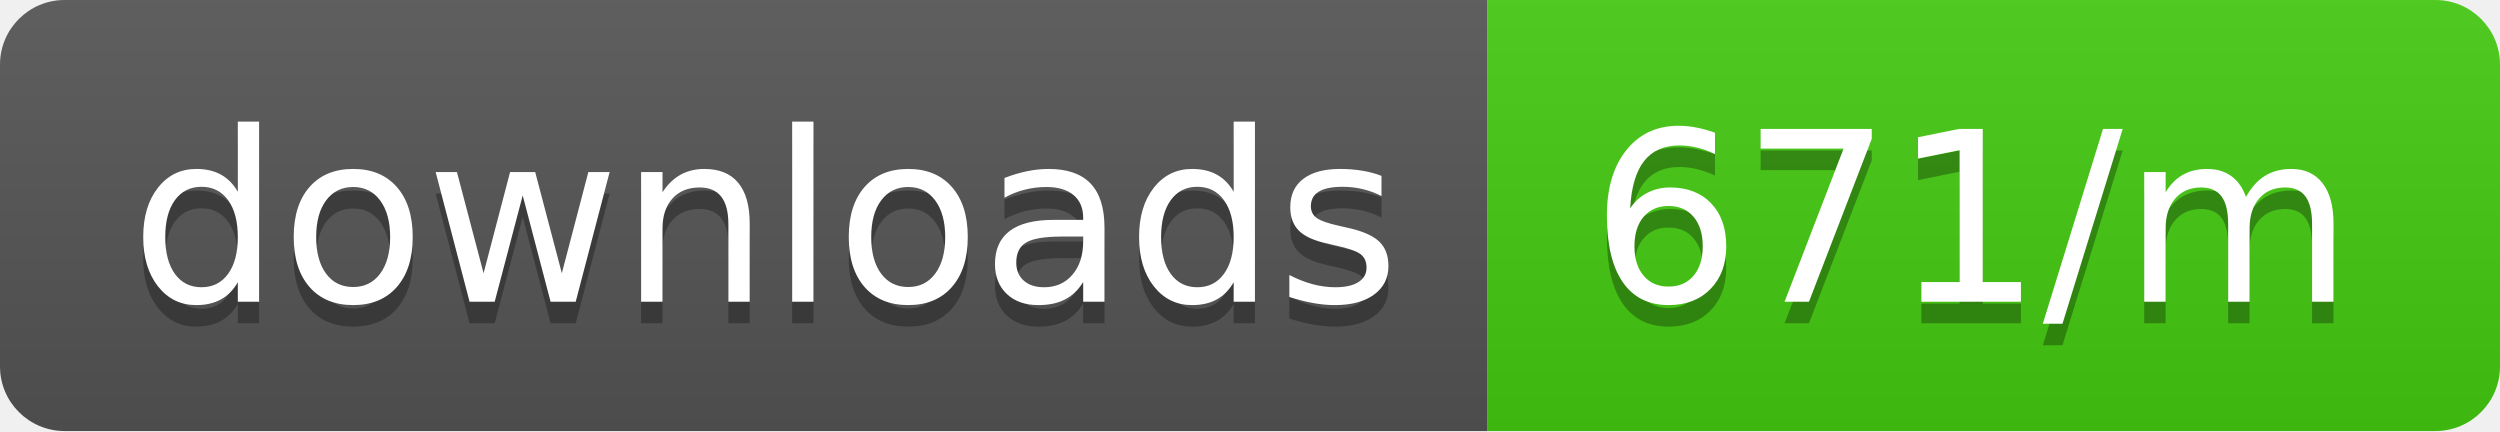
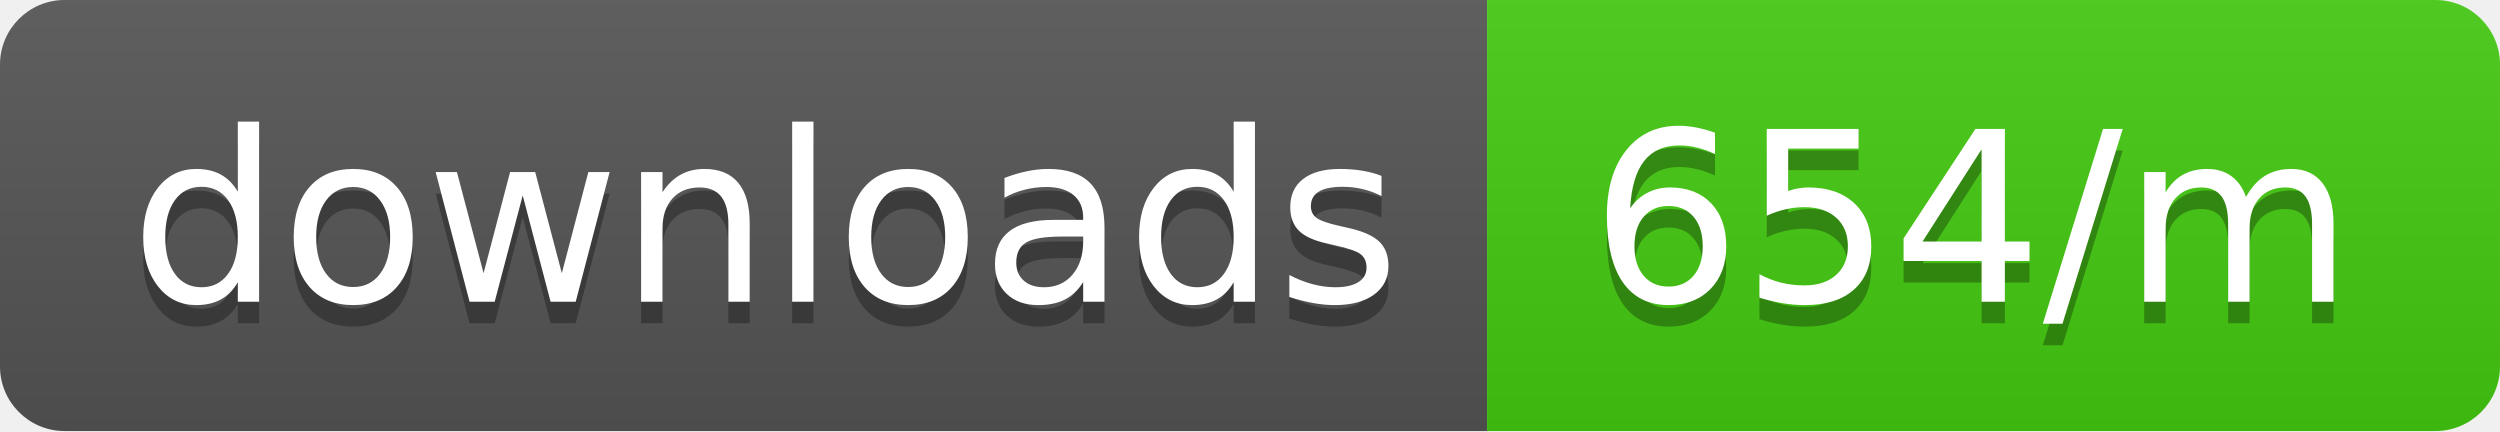
<svg xmlns="http://www.w3.org/2000/svg" width="116" height="20">
  <linearGradient id="b" x2="0" y2="100%">
    <stop offset="0" stop-color="#bbb" stop-opacity=".1" />
    <stop offset="1" stop-opacity=".1" />
  </linearGradient>
  <clipPath id="a">
    <rect width="116" height="20" rx="3" fill="#fff" />
  </clipPath>
  <g clip-path="url(#a)">
    <path fill="#555" d="M0 0h69v20H0z" />
    <path fill="#4c1" d="M69 0h47v20H69z" />
    <path fill="url(#b)" d="M0 0h116v20H0z" />
  </g>
  <g fill="#fff" text-anchor="middle" font-family="DejaVu Sans,Verdana,Geneva,sans-serif" font-size="110">
    <text x="355" y="150" fill="#010101" fill-opacity=".3" transform="scale(.1)" textLength="590">downloads</text>
    <text x="355" y="140" transform="scale(.1)" textLength="590">downloads</text>
-     <text x="915" y="150" fill="#010101" fill-opacity=".3" transform="scale(.1)" textLength="370">671/m</text>
-     <text x="915" y="140" transform="scale(.1)" textLength="370">671/m</text>
+     <text x="915" y="150" fill="#010101" fill-opacity=".3" transform="scale(.1)" textLength="370">654/m</text>
+     <text x="915" y="140" transform="scale(.1)" textLength="370">654/m</text>
  </g>
</svg>
